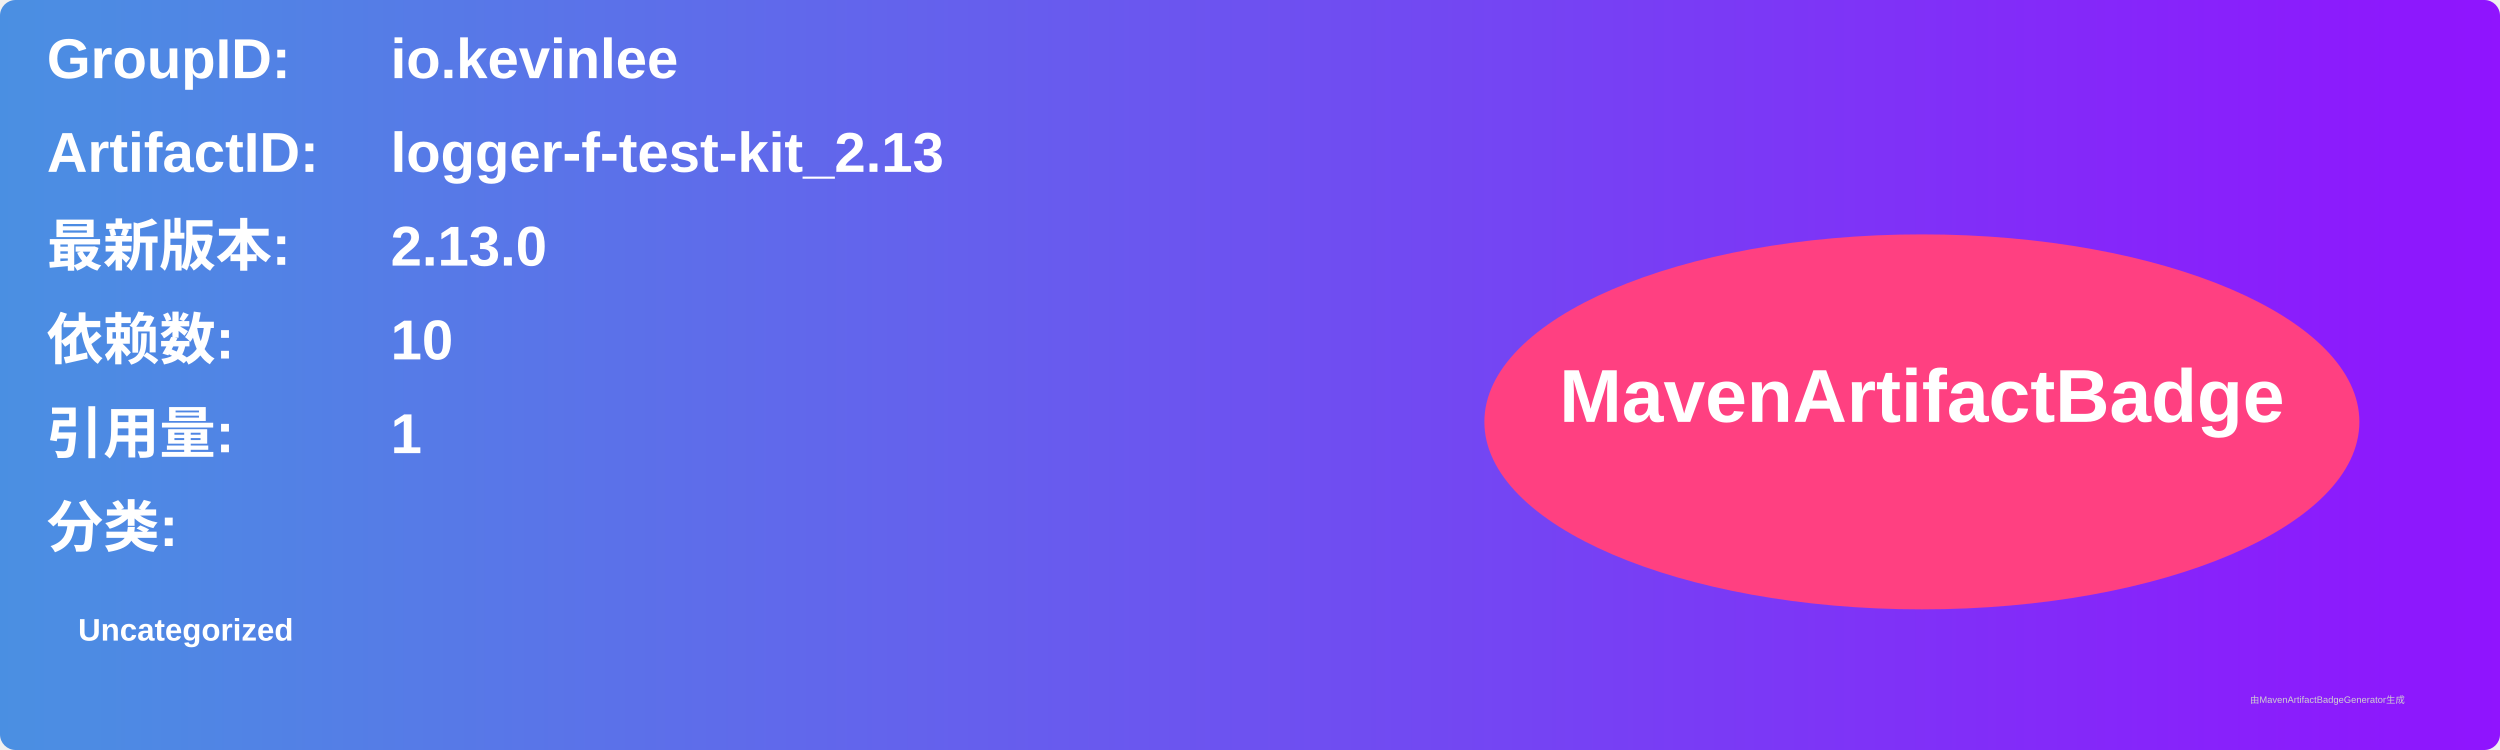
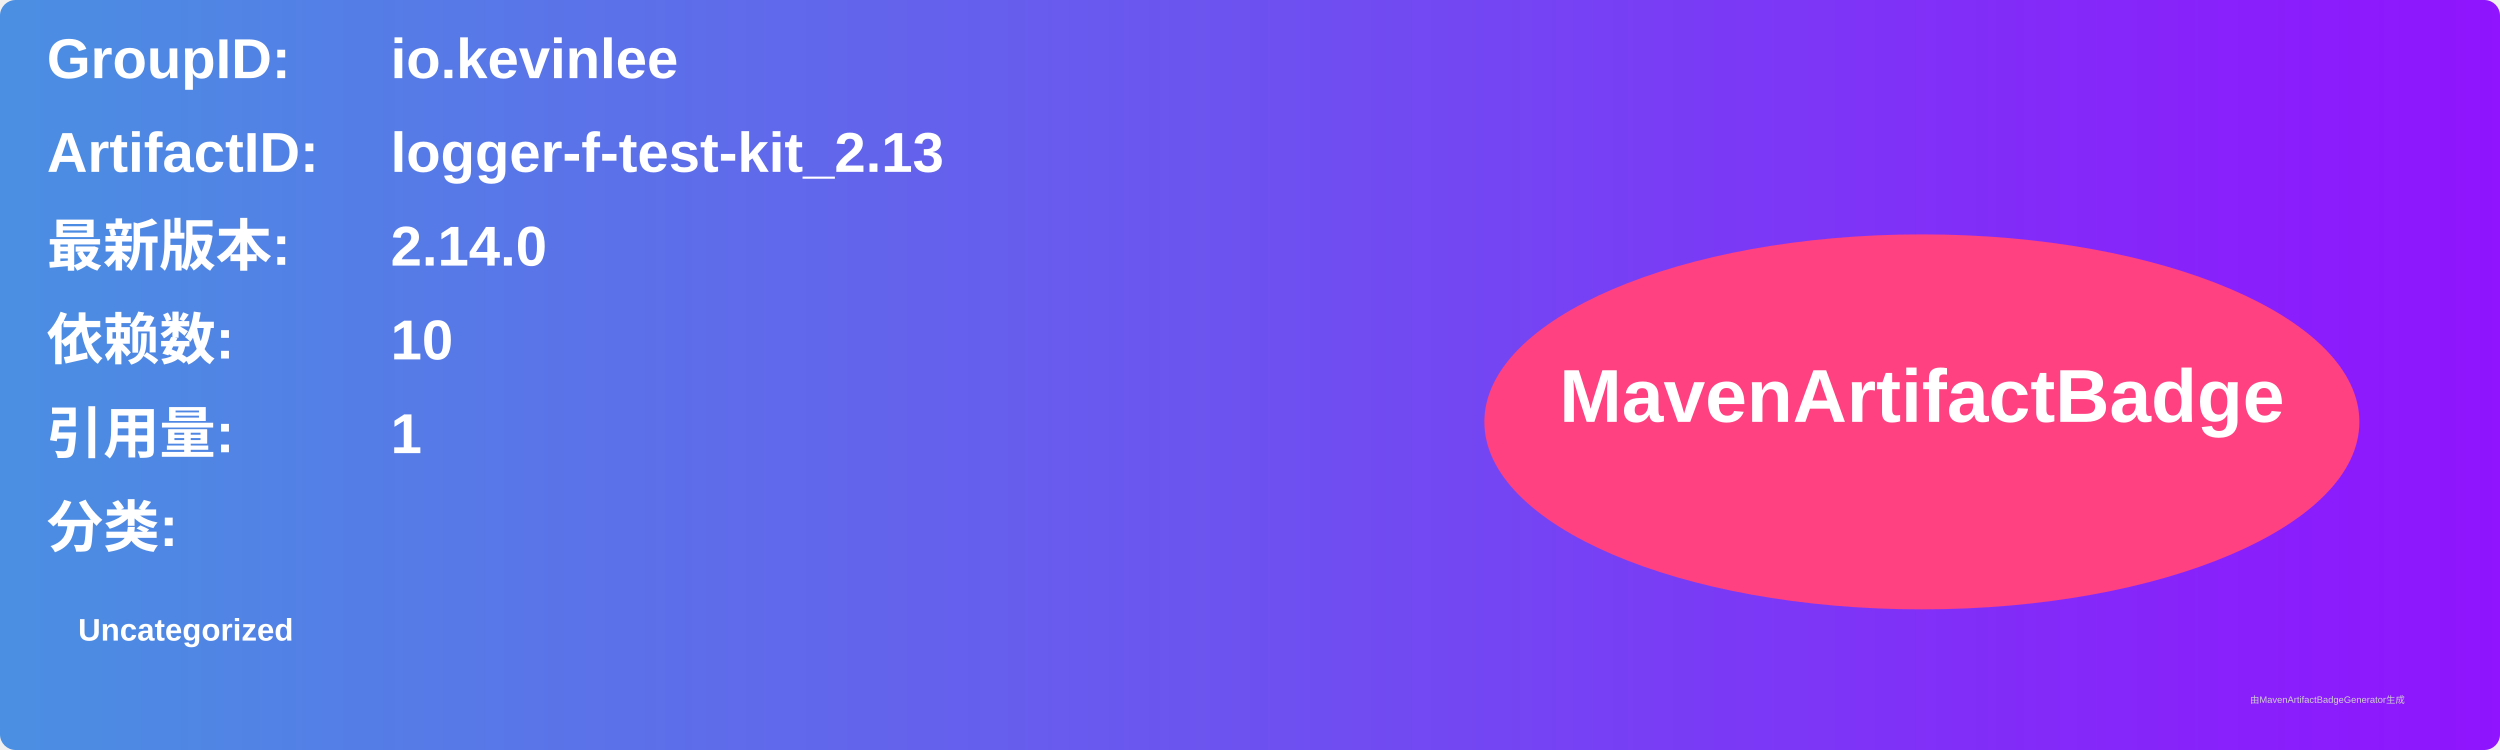
<svg xmlns="http://www.w3.org/2000/svg" width="800" height="240" viewBox="0 0 800 240">
  <linearGradient id="grad" x1="0%" y1="0%" x2="100%" y2="0%">
    <stop offset="0%" stop-color="#4a90e2" />
    <stop offset="100%" stop-color="#9013fe" />
  </linearGradient>
  <rect width="100%" height="100%" rx="5" ry="5" fill="url(#grad)" />
  <g transform="translate(15, 15)">
    <text x="0" y="10" font-family="Arial" font-size="18" fill="white" font-weight="bold" width="260">GroupID:</text>
    <text x="110" y="10" font-family="Arial" font-size="18" fill="white" font-weight="bold" width="460">io.kevinlee</text>
    <text x="0" y="40" font-family="Arial" font-size="18" fill="white" font-weight="bold" width="260">ArtifactID:</text>
    <text x="110" y="40" font-family="Arial" font-size="18" fill="white" font-weight="bold" width="460">logger-f-test-kit_2.13</text>
    <text x="0" y="70" font-family="Arial" font-size="18" fill="white" font-weight="bold">最新版本:</text>
    <text x="110" y="70" font-family="Arial" font-size="18" fill="white" font-weight="bold">
-       <tspan font-weight="bold">2.13.0</tspan>
+       <tspan font-weight="bold">2.14.0</tspan>
    </text>
    <text x="0" y="100" font-family="Arial" font-size="18" fill="white" font-weight="bold">依赖数: </text>
    <text x="110" y="100" font-family="Arial" font-size="18" fill="white">
      <tspan font-weight="bold">10</tspan>
    </text>
    <text x="0" y="130" font-family="Arial" font-size="18" fill="white" font-weight="bold">引用量: </text>
    <text x="110" y="130" font-family="Arial" font-size="18" fill="white">
      <tspan font-weight="bold">1</tspan>
    </text>
    <text x="0" y="160" font-family="Arial" font-size="18" fill="white" font-weight="bold">分类:</text>
    <text x="10" y="190" font-family="Arial" font-size="10" fill="white">
      <tspan font-weight="bold">Uncategorized</tspan>
    </text>
    <ellipse cx="600" cy="120" rx="140" ry="60" fill="#ff4081" />
    <text x="600" y="120" text-anchor="middle" font-family="Arial" font-size="24" fill="white" font-weight="bold">MavenArtifactBadge</text>
  </g>
  <text x="720" y="225" font-family="Arial" font-size="3" fill="#d0d0d0">由MavenArtifactBadgeGenerator生成</text>
</svg>
